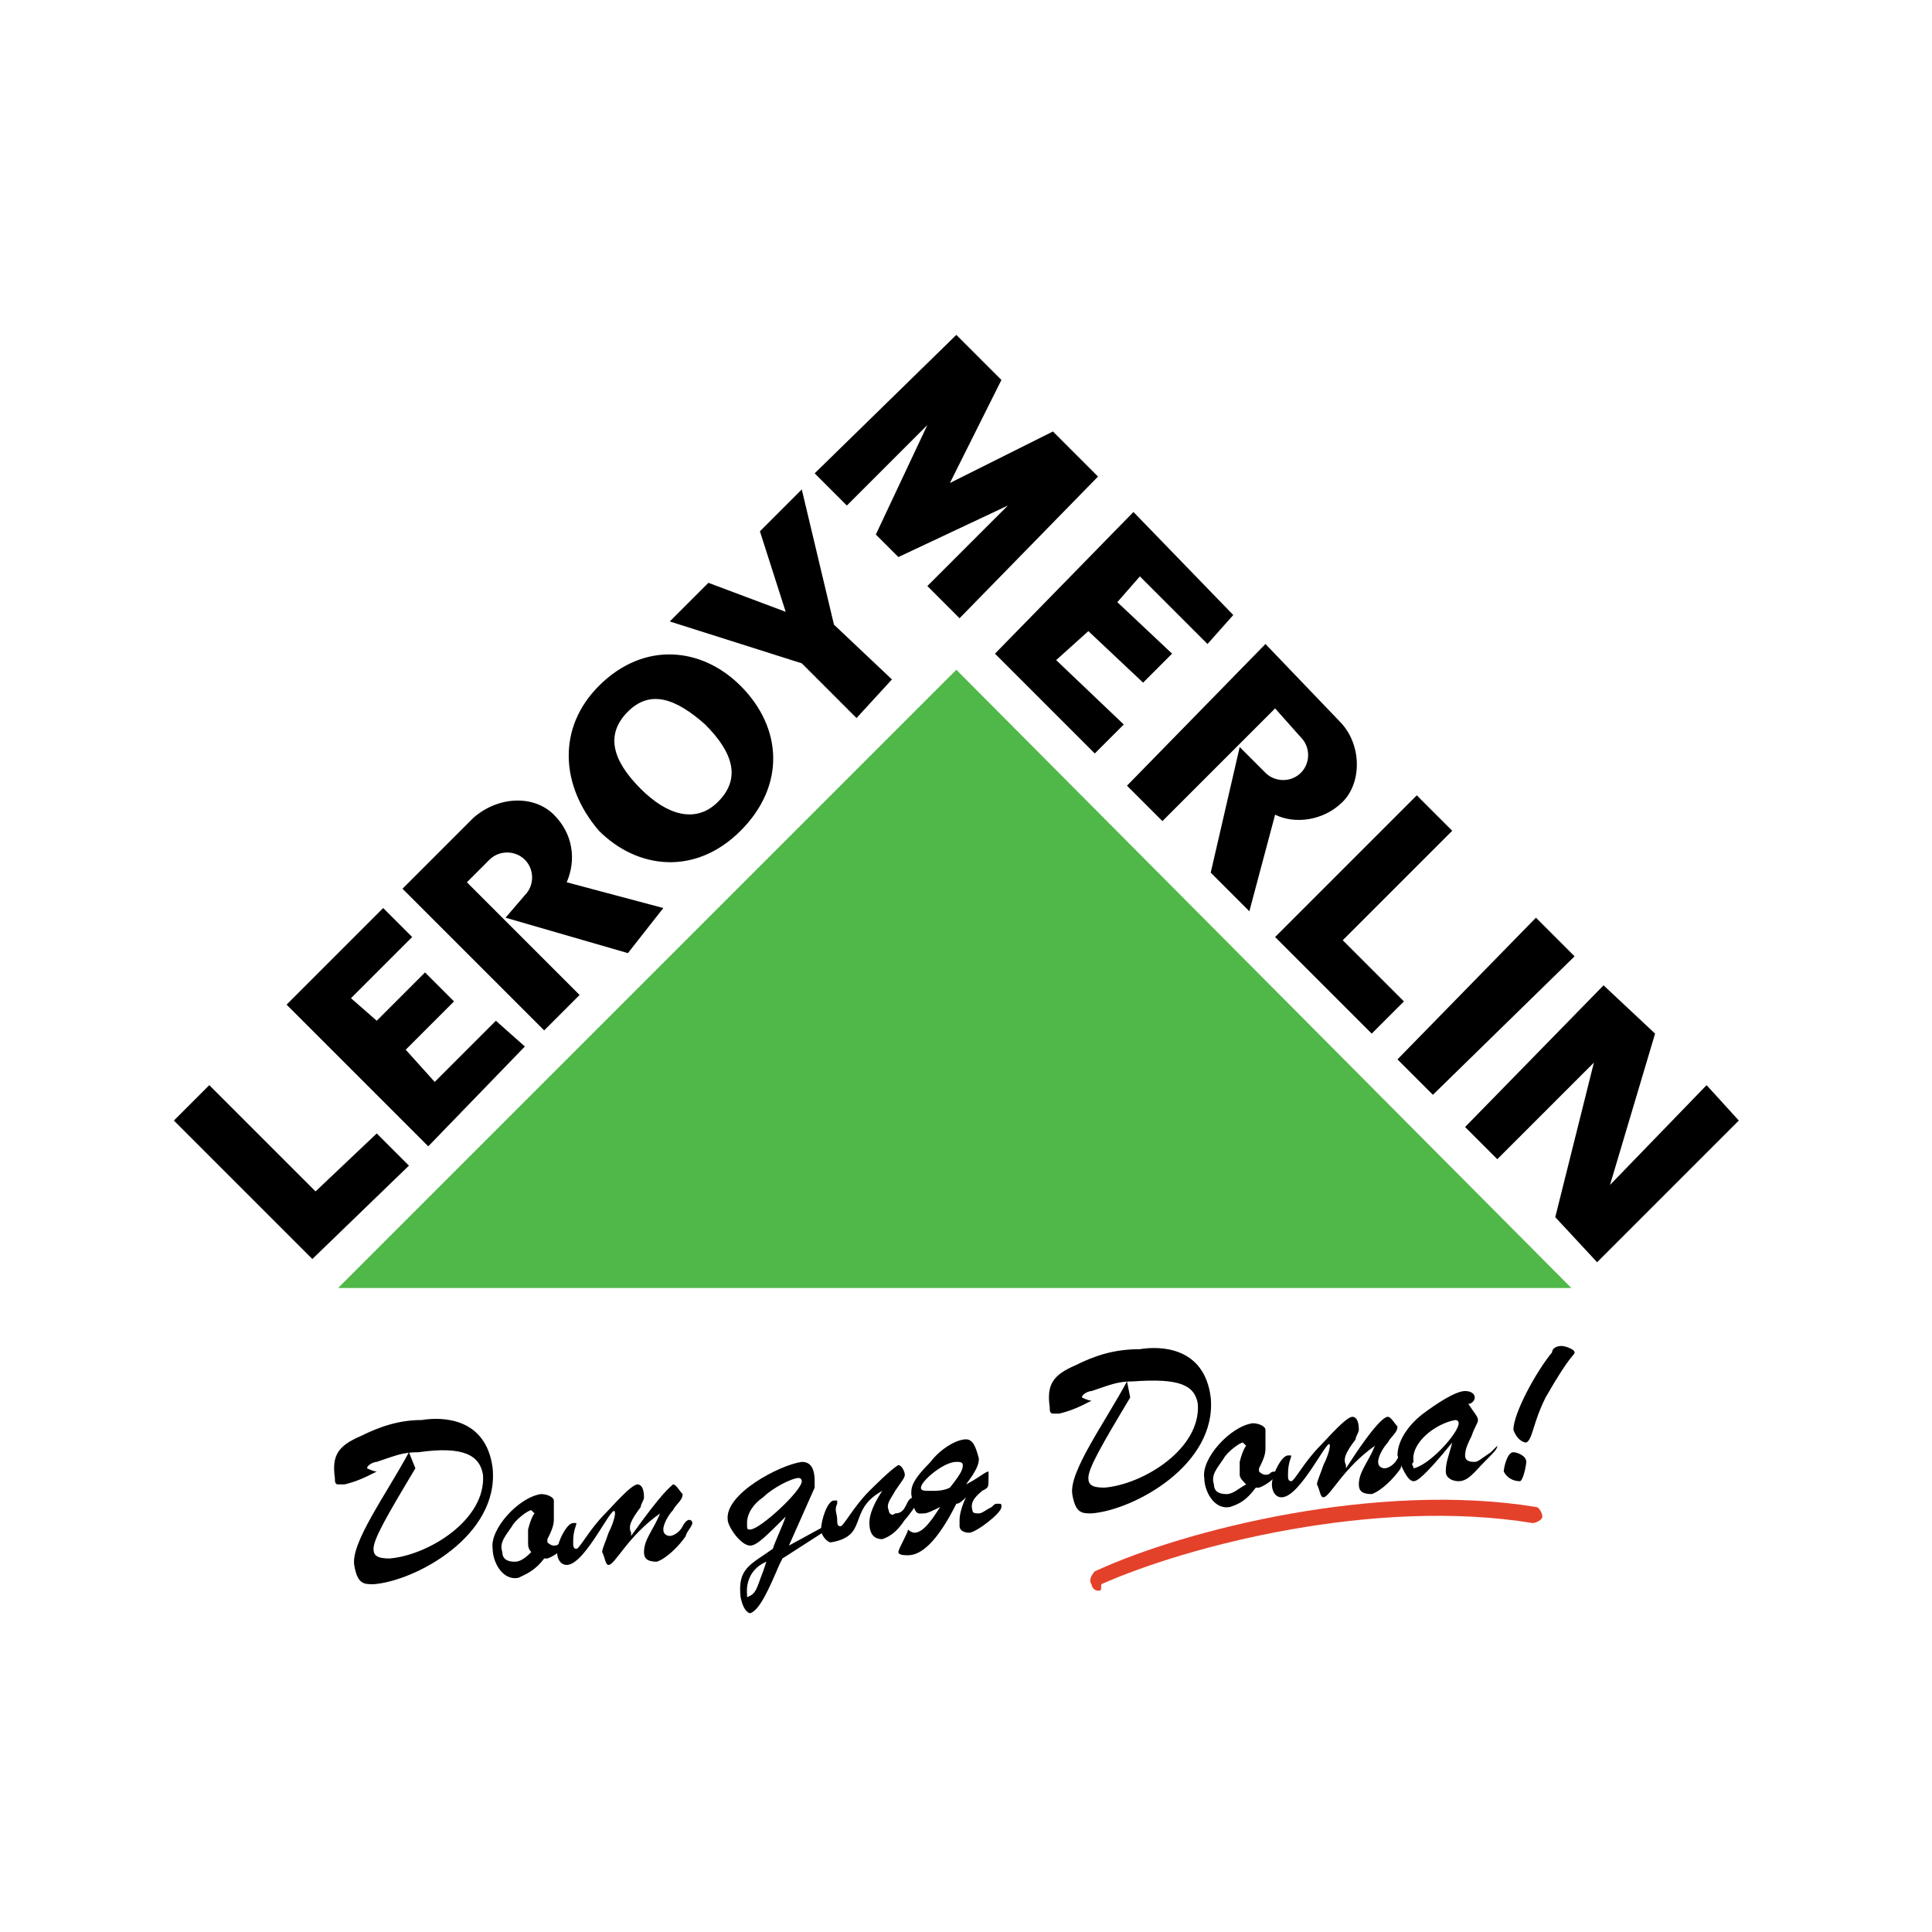
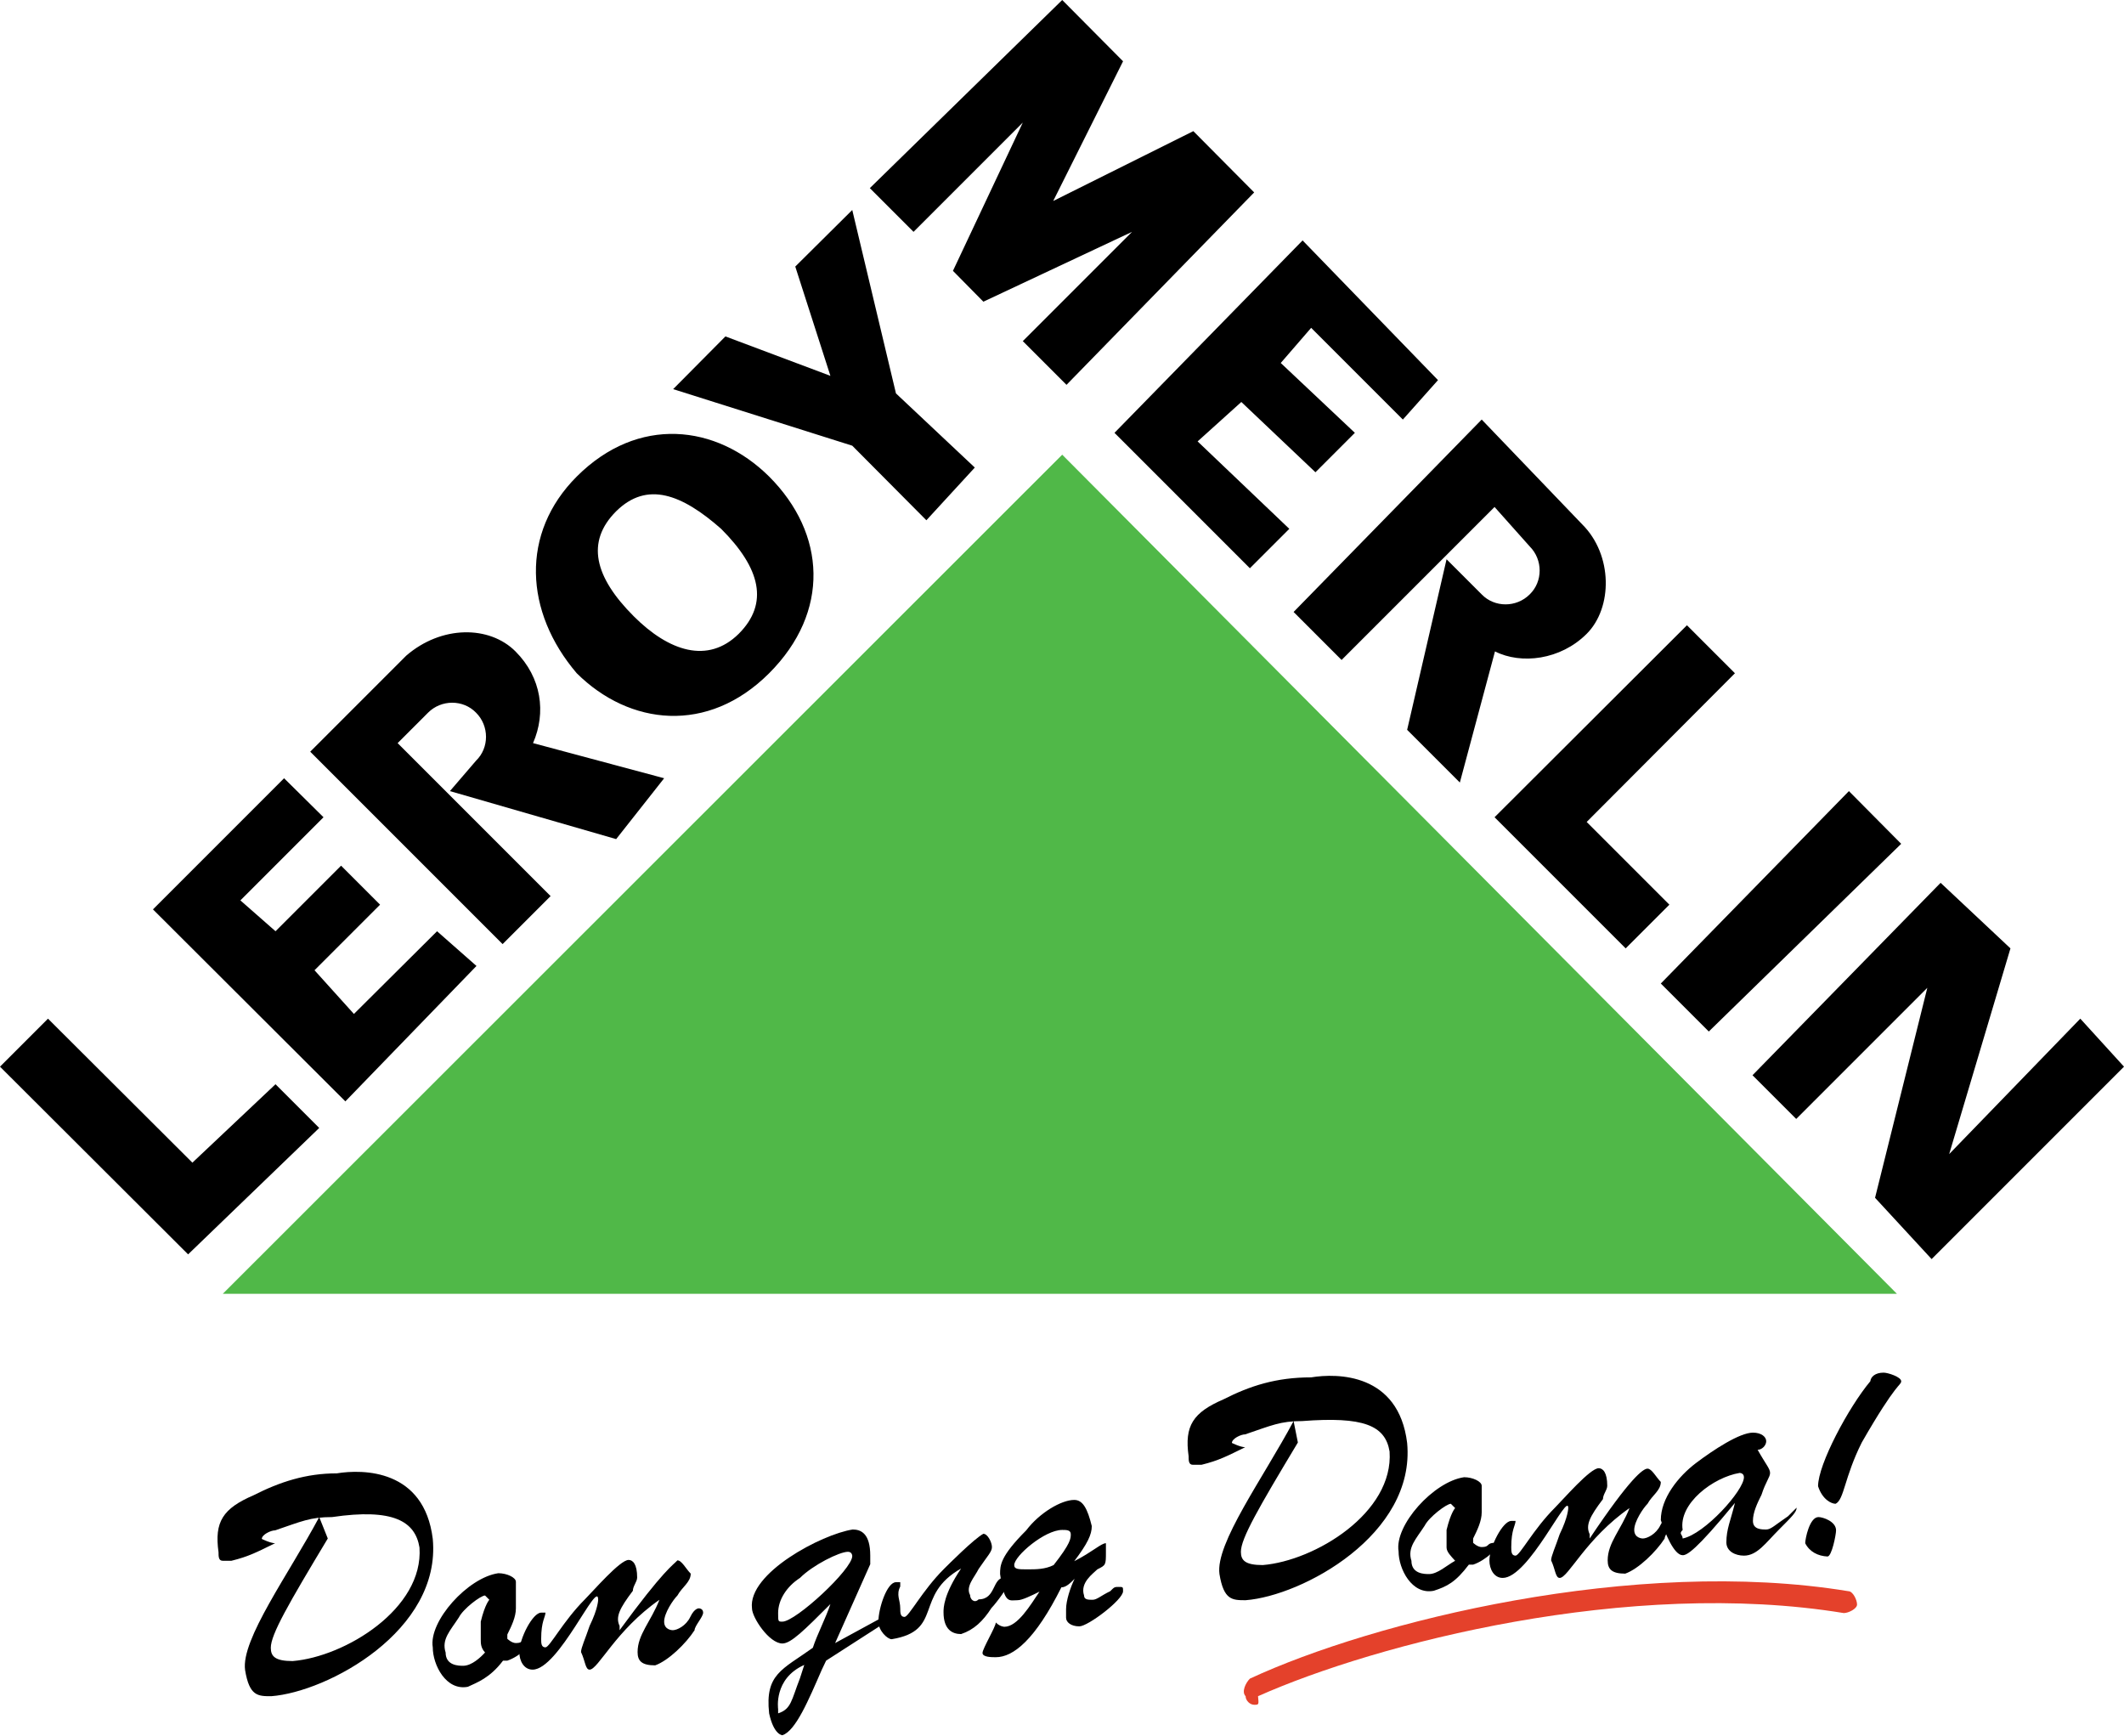
- <svg xmlns="http://www.w3.org/2000/svg" version="1" viewBox="0 0 60 60">
-   <path d="M5.4 34.8l4.3 4.3 3-2.9-1-1L9.8 37l-3.3-3.3M10.9 31l.8.7 1.5-1.5.9.9-1.5 1.5.9 1 1.9-1.9.9.8-3 3.1-4.4-4.4 3-3 .9.9M20.6 28.2l-3-.8c.3-.7.2-1.5-.4-2.1-.6-.6-1.7-.6-2.5.1l-2.2 2.2 4.4 4.4 1.1-1.1-3.5-3.5.7-.7c.3-.3.8-.3 1.1 0 .3.3.3.8 0 1.1l-.6.7 3.8 1.1 1.1-1.4zM18.6 21.3c1.4-1.4 3.2-1.2 4.4 0 1.3 1.3 1.4 3.1 0 4.5s-3.2 1.2-4.4 0c-1.2-1.4-1.3-3.2 0-4.5m.9.8c-.7.7-.5 1.5.4 2.4.8.8 1.7 1.1 2.4.4.7-.7.5-1.5-.4-2.4-.9-.8-1.7-1.1-2.4-.4M24.4 19l-.8-2.5 1.3-1.3 1 4.2 1.8 1.7-1.1 1.2-1.7-1.7-4.1-1.3 1.2-1.2 2.4.9M44.5 34l4.4-4.3-1.2-1.2-4.3 4.4M27.9 17.3l3.4-1.6-2.5 2.5 1 1 4.3-4.4-1.4-1.4-3.2 1.6 1.6-3.2-1.4-1.4-4.4 4.3 1 1 2.5-2.5-1.6 3.4M35.4 17.9l-.7.8 1.7 1.6-.9.9-1.7-1.6-1 .9 2.1 2-.9.9-3.1-3.1 4.3-4.4 3.1 3.2-.8.9M39.6 29.1l3 3 1-1-1.9-1.9 3.4-3.4-1.1-1.1M51.4 32.1L50 36.8l3-3.1 1 1.1-4.4 4.4-1.3-1.4 1.2-4.8-3 3-1-1 4.3-4.4M38.8 28.3l.8-3c.6.3 1.5.2 2.1-.4.6-.6.6-1.8-.1-2.5L39.3 20 35 24.4l1.1 1.1 3.5-3.5.8.9c.3.3.3.8 0 1.1-.3.3-.8.3-1.1 0l-.8-.8-.9 3.9 1.2 1.2z" />
-   <path fill="#50B848" d="M10.5 40h38.3L29.7 20.8" />
-   <path fill="#E4412B" d="M34.1 49.4c-.1 0-.2-.1-.2-.2-.1-.1 0-.3.1-.4 2.8-1.3 8.8-2.8 13.7-2 .1 0 .2.2.2.3 0 .1-.2.2-.3.2-4.9-.8-10.7.7-13.4 1.9 0 .2 0 .2-.1.2" />
-   <path d="M12.9 45.6c-.9 1.5-1.3 2.2-1.3 2.5 0 .2.1.3.5.3 1.2-.1 3-1.2 2.9-2.6-.1-.6-.6-.9-2-.7-.5 0-.7.1-1.3.3-.1 0-.3.1-.3.2 0 0 .2.1.3.1-.4.2-.6.3-1 .4h-.2c-.1 0-.1-.1-.1-.2-.1-.7.1-1 .8-1.3.6-.3 1.2-.5 1.9-.5.6-.1 2-.1 2.2 1.5.2 2.1-2.4 3.5-3.7 3.6-.3 0-.5 0-.6-.6-.1-.7 1-2.2 1.7-3.5l.2.5zM17.2 47v.2c0 .2-.1.4-.2.6v.1s.1.1.2.1c.2 0 .1-.1.3-.1h.1c0 .1-.3.4-.6.5h-.1c-.3.4-.6.5-.8.6-.5.1-.8-.5-.8-.9-.1-.6.8-1.6 1.5-1.7.2 0 .4.1.4.2v.4m-.8.9v-.4c.1-.4.2-.5.2-.5l-.1-.1c-.1 0-.5.3-.6.5-.2.3-.4.5-.3.8 0 .3.3.3.4.3.2 0 .4-.2.5-.3-.1-.1-.1-.2-.1-.3" />
-   <path d="M20.9 46.1c.1 0 .2.2.3.3 0 .2-.2.3-.3.5-.1.1-.3.4-.3.6 0 .2.2.2.2.2.1 0 .3-.1.4-.3.1-.2.2-.2.2-.2s.1 0 .1.1-.2.3-.2.4c-.2.3-.6.7-.9.8-.3 0-.4-.1-.4-.3 0-.4.3-.7.5-1.2-1 .7-1.4 1.6-1.6 1.6-.1 0-.1-.2-.2-.4 0-.1.1-.3.2-.6.2-.4.2-.6.2-.6 0-.5-.9 1.6-1.5 1.6-.2 0-.3-.2-.3-.4 0-.3.3-.9.5-.9h.1c0 .1-.1.2-.1.6 0 .1 0 .2.1.2s.4-.6.9-1.1c.2-.2.8-.9 1-.9.1 0 .2.1.2.4 0 .1-.1.2-.1.3-.3.4-.4.6-.3.8v.1c1-1.4 1.2-1.5 1.3-1.6M24.2 48.6c-.3.7-.6 1.4-.9 1.5 0 0-.2 0-.3-.5-.1-.9.3-1 1-1.5.1-.3.3-.7.4-1-.6.6-.9.9-1.1.9-.3 0-.7-.6-.7-.8-.1-.8 1.6-1.7 2.3-1.8.2 0 .4.1.4.6v.2l-.8 1.8 1.1-.6s.2-.1.2 0 0 .1-.1.1l-1.4.9-.1.2zm-.9-1.1c.3 0 1.6-1.2 1.6-1.5 0 0 0-.1-.1-.1-.2 0-.8.3-1.1.6-.3.2-.5.5-.5.8 0 .2 0 .2.1.2-.1 0 0 0 0 0m-.1 2v.1c.3-.1.3-.3.5-.8l.1-.3c-.7.3-.6 1-.6 1" />
-   <path d="M25.8 47.9c-.1 0-.3-.2-.3-.4 0-.3.2-.9.4-.9h.1v.1c-.1.2 0 .3 0 .5 0 .1 0 .2.1.2s.4-.6.9-1.1c.1-.1.7-.7.9-.8.1 0 .2.2.2.3 0 .1-.1.2-.3.5-.1.2-.3.4-.2.6 0 .1.1.2.2.1.4 0 .3-.5.6-.5 0 0 .1 0 .1.1s-.3.5-.4.6c-.2.3-.4.5-.7.6-.2 0-.4-.1-.4-.5 0-.1 0-.4.4-1-1.1.6-.4 1.4-1.6 1.6" />
-   <path d="M30.7 45.7v.2c0 .3 0 .3-.2.4-.1.1-.4.3-.3.6 0 .1.1.1.2.1s.2-.1.4-.2c.1-.1.1-.1.2-.1s.1 0 .1.1c0 .2-.8.8-1 .8-.2 0-.3-.1-.3-.2v-.2c0-.2.1-.5.2-.7-.1.1-.2.2-.3.2-.6 1.2-1.1 1.6-1.5 1.6-.1 0-.3 0-.3-.1s.3-.6.3-.7c.1.1.2.1.2.1.3 0 .6-.5.8-.8-.2.1-.4.2-.5.2-.2 0-.3.1-.4-.6 0-.2 0-.4.6-1 .3-.4.8-.7 1.1-.7.2 0 .3.2.4.6 0 .2-.1.4-.4.8.4-.2.6-.4.7-.4m-.8-.2c0-.1-.1-.1-.2-.1-.4 0-1.1.6-1.1.8 0 .1.1.1.3.1.2 0 .4 0 .6-.1.4-.5.4-.6.4-.7M35.1 43.4c-.9 1.5-1.3 2.2-1.3 2.5 0 .2.1.3.5.3 1.2-.1 3-1.2 2.9-2.6-.1-.6-.6-.8-2-.7-.5 0-.7.1-1.3.3-.1 0-.3.1-.3.2 0 0 .2.1.3.1-.4.2-.6.3-1 .4h-.2c-.1 0-.1-.1-.1-.2-.1-.7.1-1 .8-1.3.6-.3 1.2-.5 2-.5.6-.1 2-.1 2.2 1.5.2 2.1-2.4 3.5-3.7 3.6-.3 0-.5 0-.6-.6-.1-.7 1-2.2 1.7-3.5l.1.5zM39.3 44.8v.2c0 .2-.1.4-.2.6v.1s.1.1.2.1c.2 0 .1-.1.3-.1h.1c0 .1-.3.4-.6.5H39c-.3.4-.5.5-.8.6-.5.1-.8-.5-.8-.9-.1-.6.8-1.6 1.5-1.7.2 0 .4.1.4.2v.4m-.8 1v-.4c.1-.4.2-.5.2-.5l-.1-.1c-.1 0-.5.3-.6.5-.2.3-.4.5-.3.8 0 .3.3.3.4.3.2 0 .4-.2.6-.3-.1-.1-.2-.2-.2-.3" />
-   <path d="M43.1 44c.1 0 .2.2.3.3 0 .2-.2.3-.3.5-.1.1-.3.4-.3.6 0 .2.2.2.2.2.1 0 .3-.1.4-.3.1-.2.2-.2.2-.2s.1 0 .1.1-.2.3-.2.4c-.2.3-.6.7-.9.8-.3 0-.4-.1-.4-.3 0-.4.3-.7.5-1.2-1 .7-1.4 1.6-1.6 1.6-.1 0-.1-.2-.2-.4 0-.1.1-.3.2-.6.2-.4.2-.6.2-.6 0-.4-.9 1.6-1.5 1.6-.2 0-.3-.2-.3-.4 0-.3.3-.9.5-.9h.1c0 .1-.1.2-.1.6 0 .1 0 .2.1.2s.4-.6.9-1.1c.2-.2.8-.9 1-.9.1 0 .2.1.2.4 0 .1-.1.2-.1.3-.3.4-.4.6-.3.8v.1c.9-1.4 1.2-1.6 1.3-1.6" />
-   <path d="M45.9 44.1c0 .1-.1.2-.2.5-.1.2-.2.4-.2.6 0 .2.2.2.3.2.1 0 .2-.1.5-.3l.2-.2c0 .1-.1.2-.4.5-.3.3-.5.6-.8.6-.2 0-.4-.1-.4-.3 0-.3.1-.5.2-.9-.9 1.1-1.1 1.2-1.2 1.2-.2 0-.4-.5-.5-.8 0-.5.4-1 .8-1.3.4-.3 1-.7 1.3-.7.2 0 .3.1.3.2s-.1.2-.2.2c.2.3.3.4.3.5m-2 1.5c.1 0 .1 0 0 0 .5-.1 1.4-1.1 1.4-1.4 0-.1-.1-.1-.1-.1-.6.1-1.4.7-1.3 1.3-.1.1 0 .1 0 .2M46.7 45.7c0-.1.1-.6.3-.6.1 0 .4.1.4.3 0 .1-.1.6-.2.6-.2 0-.4-.1-.5-.3m1.8-3.9c.1 0 .4.1.4.2s-.1 0-.9 1.4c-.4.8-.4 1.3-.6 1.4-.1 0-.3-.1-.4-.4 0-.5.7-1.8 1.2-2.4 0-.1.1-.2.3-.2" />
+ <svg xmlns="http://www.w3.org/2000/svg" version="1" viewBox="0 0 495.7 404.9">
+   <path d="M0 248.9l43.9 43.8 30.6-29.5L64.3 253l-19.4 18.3-33.7-33.6M56.1 210.1l8.2 7.2L79.6 202l9.1 9.1-15.3 15.3 9.2 10.2 19.4-19.3 9.2 8.1L80.6 257l-44.9-44.8 30.6-30.6 9.2 9.1M155 181.6l-30.6-8.2c3.1-7.1 2-15.3-4.1-21.4-6.1-6.1-17.3-6.1-25.5 1l-22.4 22.4 44.9 44.9 11.2-11.2-35.7-35.7 7.1-7.1c3.1-3.1 8.2-3.1 11.2 0 3.1 3.1 3.1 8.2 0 11.2l-6.1 7.1 38.8 11.2 11.2-14.2zM134.6 111.2c14.3-14.3 32.6-12.2 44.9 0 13.3 13.3 14.3 31.6 0 45.9-14.3 14.3-32.6 12.2-44.9 0-12.2-14.3-13.2-32.7 0-45.9m9.2 8.1c-7.1 7.1-5.1 15.3 4.1 24.5 8.2 8.2 17.3 11.2 24.5 4.1 7.1-7.1 5.1-15.3-4.1-24.5-9.2-8.1-17.3-11.2-24.5-4.1M193.8 87.7l-8.2-25.5L198.9 49l10.2 42.8 18.4 17.3-11.3 12.3-17.3-17.4-41.8-13.2 12.2-12.3M398.8 240.7l44.9-43.8-12.2-12.3-43.9 44.9M229.5 70.4l34.7-16.3-25.5 25.5 10.2 10.2 43.8-44.9-14.2-14.3-32.7 16.3 16.3-32.6L247.9 0 203 43.9l10.2 10.2 25.5-25.5-16.3 34.6M306 76.5l-7.1 8.2 17.3 16.3-9.2 9.2-17.3-16.4-10.2 9.2 21.4 20.4-9.2 9.2-31.6-31.6L304 56.1l31.6 32.6-8.2 9.2M348.8 190.7l30.6 30.6 10.2-10.2-19.3-19.3 34.6-34.7-11.2-11.2M469.2 221.3l-14.3 48 30.6-31.6 10.2 11.2-44.9 44.9-13.2-14.3 12.2-49-30.6 30.6-10.2-10.2 43.9-44.9M340.7 182.6l8.2-30.6c6.1 3.1 15.3 2 21.4-4.1 6.1-6.1 6.1-18.4-1-25.5l-23.5-24.5-43.9 44.9 11.2 11.2 35.7-35.7 8.2 9.2c3.1 3.1 3.1 8.2 0 11.2-3.1 3.1-8.2 3.1-11.2 0l-8.2-8.2-9.2 39.8 12.3 12.3z" />
+   <path fill="#50B848" d="M52 301.9h390.7L247.9 106.1" />
+   <path fill="#E4412B" d="M292.7 397.8c-1 0-2-1-2-2-1-1 0-3.1 1-4.1 28.6-13.3 89.8-28.6 139.7-20.4 1 0 2 2 2 3.1 0 1-2 2-3.1 2-50-8.2-109.1 7.1-136.7 19.4.2 2 .2 2-.9 2" />
+   <path d="M76.5 359c-9.2 15.3-13.3 22.4-13.3 25.5 0 2 1 3.1 5.1 3.1 12.2-1 30.6-12.2 29.6-26.5-1-6.1-6.1-9.2-20.4-7.1-5.1 0-7.1 1-13.3 3.1-1 0-3.1 1-3.1 2 0 0 2 1 3.1 1-4.1 2-6.1 3.1-10.2 4.1h-2c-1 0-1-1-1-2-1-7.1 1-10.2 8.2-13.3 6.1-3.1 12.2-5.1 19.4-5.1 6.1-1 20.4-1 22.4 15.3 2 21.4-24.5 35.7-37.7 36.7-3.1 0-5.1 0-6.1-6.1-1-7.1 10.2-22.4 17.3-35.7l2 5zM120.4 373.3v2c0 2-1 4.1-2 6.1v1s1 1 2 1c2 0 1-1 3.1-1h1c0 1-3.1 4.1-6.1 5.1h-1c-3.1 4.1-6.1 5.1-8.2 6.1-5.1 1-8.2-5.1-8.2-9.2-1-6.1 8.2-16.3 15.3-17.3 2 0 4.1 1 4.1 2v4.2m-8.2 9.2v-4.1c1-4.1 2-5.1 2-5.1l-1-1c-1 0-5.1 3.1-6.1 5.1-2 3.1-4.1 5.1-3.1 8.2 0 3.1 3.1 3.1 4.1 3.1 2 0 4.1-2 5.1-3.1-1-1.1-1-2.1-1-3.1" />
+   <path d="M158.1 364.1c1 0 2 2 3.1 3.1 0 2-2 3.1-3.1 5.1-1 1-3.1 4.1-3.1 6.1s2 2 2 2c1 0 3.1-1 4.1-3.1s2-2 2-2 1 0 1 1-2 3.1-2 4.1c-2 3.1-6.1 7.1-9.2 8.2-3.1 0-4.1-1-4.1-3.1 0-4.1 3.1-7.1 5.1-12.2-10.2 7.1-14.3 16.3-16.3 16.3-1 0-1-2-2-4.1 0-1 1-3.1 2-6.1 2-4.1 2-6.1 2-6.1 0-5.1-9.2 16.3-15.3 16.3-2 0-3.1-2-3.1-4.1 0-3.1 3.1-9.2 5.1-9.2h1c0 1-1 2-1 6.1 0 1 0 2 1 2s4.1-6.1 9.2-11.2c2-2 8.2-9.2 10.2-9.2 1 0 2 1 2 4.1 0 1-1 2-1 3.1-3.1 4.1-4.1 6.1-3.1 8.2v1c10.4-14.2 12.5-15.2 13.5-16.3M191.8 389.6c-3.1 7.1-6.1 14.3-9.2 15.3 0 0-2 0-3.1-5.1-1-9.2 3.1-10.2 10.2-15.3 1-3.1 3.1-7.1 4.1-10.2-6.1 6.1-9.2 9.2-11.2 9.2-3.1 0-7.1-6.1-7.1-8.2-1-8.2 16.3-17.3 23.5-18.4 2 0 4.1 1 4.1 6.1v2l-8.2 18.4 11.2-6.1s2-1 2 0 0 1-1 1l-14.3 9.2-1 2.1zm-9.2-11.2c3.1 0 16.3-12.2 16.3-15.3 0 0 0-1-1-1-2 0-8.2 3.1-11.2 6.1-3.1 2-5.1 5.1-5.1 8.2 0 2 0 2 1 2-1 0 0 0 0 0m-1 20.4v1c3.1-1 3.1-3.1 5.1-8.2l1-3.1c-7.2 3.2-6.1 10.3-6.1 10.3" />
+   <path d="M208.1 382.5c-1 0-3.1-2-3.1-4.1 0-3.1 2-9.2 4.1-9.2h1v1c-1 2 0 3.1 0 5.1 0 1 0 2 1 2s4.1-6.1 9.2-11.2c1-1 7.1-7.1 9.2-8.2 1 0 2 2 2 3.1s-1 2-3.1 5.1c-1 2-3.1 4.1-2 6.1 0 1 1 2 2 1 4.1 0 3.1-5.1 6.1-5.1 0 0 1 0 1 1s-3.1 5.1-4.1 6.1c-2 3.1-4.1 5.1-7.1 6.1-2 0-4.1-1-4.1-5.1 0-1 0-4.1 4.1-10.2-11.1 6.3-4 14.5-16.2 16.5" />
+   <path d="M258.1 360.1v2c0 3.1 0 3.1-2 4.1-1 1-4.1 3.1-3.1 6.1 0 1 1 1 2 1s2-1 4.1-2c1-1 1-1 2-1s1 0 1 1c0 2-8.2 8.2-10.2 8.2s-3.1-1-3.1-2v-2c0-2 1-5.1 2-7.1-1 1-2 2-3.1 2-6.1 12.2-11.2 16.3-15.3 16.3-1 0-3.1 0-3.1-1s3.1-6.1 3.1-7.1c1 1 2 1 2 1 3.1 0 6.1-5.1 8.2-8.2-2 1-4.1 2-5.1 2-2 0-3.1 1-4.1-6.1 0-2 0-4.1 6.1-10.2 3.1-4.1 8.2-7.1 11.2-7.1 2 0 3.1 2 4.1 6.1 0 2-1 4.1-4.1 8.2 4.3-2.2 6.3-4.2 7.4-4.2m-8.2-2.1c0-1-1-1-2-1-4.1 0-11.2 6.1-11.2 8.2 0 1 1 1 3.1 1 2 0 4.1 0 6.1-1 4-5.1 4-6.2 4-7.2M302.9 336.6c-9.2 15.3-13.3 22.4-13.3 25.5 0 2 1 3.1 5.1 3.1 12.2-1 30.6-12.2 29.6-26.5-1-6.1-6.1-8.2-20.4-7.1-5.1 0-7.1 1-13.3 3.1-1 0-3.1 1-3.1 2 0 0 2 1 3.1 1-4.1 2-6.1 3.1-10.2 4.1h-2c-1 0-1-1-1-2-1-7.1 1-10.2 8.2-13.3 6.1-3.1 12.2-5.1 20.4-5.1 6.1-1 20.4-1 22.4 15.3 2 21.4-24.5 35.7-37.7 36.7-3.1 0-5.1 0-6.1-6.1-1-7.1 10.2-22.4 17.3-35.7l1 5zM345.8 350.9v2c0 2-1 4.1-2 6.1v1s1 1 2 1c2 0 1-1 3.1-1h1c0 1-3.1 4.1-6.1 5.1h-1c-3.1 4.1-5.1 5.1-8.2 6.1-5.1 1-8.2-5.1-8.2-9.2-1-6.1 8.2-16.3 15.3-17.3 2 0 4.1 1 4.1 2v4.2m-8.2 10.2V357c1-4.1 2-5.1 2-5.1l-1-1c-1 0-5.1 3.1-6.1 5.1-2 3.1-4.1 5.1-3.1 8.2 0 3.1 3.1 3.1 4.1 3.1 2 0 4.1-2 6.1-3.1-1-1.1-2-2.1-2-3.1" />
+   <path d="M384.5 342.7c1 0 2 2 3.1 3.1 0 2-2 3.1-3.1 5.1-1 1-3.1 4.1-3.1 6.1s2 2 2 2c1 0 3.1-1 4.1-3.1 1-2 2-2 2-2s1 0 1 1-2 3.1-2 4.1c-2 3.1-6.1 7.1-9.2 8.2-3.1 0-4.1-1-4.1-3.1 0-4.1 3.1-7.1 5.1-12.2-10.2 7.1-14.3 16.3-16.3 16.3-1 0-1-2-2-4.1 0-1 1-3.1 2-6.1 2-4.1 2-6.1 2-6.1 0-4.1-9.2 16.3-15.3 16.3-2 0-3.1-2-3.1-4.1 0-3.1 3.1-9.2 5.1-9.2h1c0 1-1 2-1 6.1 0 1 0 2 1 2s4.1-6.1 9.2-11.2c2-2 8.2-9.2 10.2-9.2 1 0 2 1 2 4.1 0 1-1 2-1 3.1-3.1 4.1-4.1 6.1-3.1 8.2v1c9.5-14.2 12.5-16.3 13.5-16.3" />
+   <path d="M413.1 343.7c0 1-1 2-2 5.1-1 2-2 4.1-2 6.1s2 2 3.1 2 2-1 5.1-3.1l2-2c0 1-1 2-4.1 5.1-3.1 3.1-5.1 6.1-8.2 6.1-2 0-4.1-1-4.1-3.1 0-3.1 1-5.1 2-9.2-9.2 11.2-11.2 12.2-12.2 12.2-2 0-4.1-5.1-5.1-8.2 0-5.1 4.1-10.2 8.2-13.3 4.1-3.1 10.2-7.1 13.3-7.1 2 0 3.1 1 3.1 2s-1 2-2 2c1.9 3.4 2.9 4.4 2.9 5.4M392.7 359c1 0 1 0 0 0 5.1-1 14.3-11.2 14.3-14.3 0-1-1-1-1-1-6.1 1-14.3 7.1-13.3 13.3-1 1 0 1 0 2M421.3 360.1c0-1 1-6.1 3.1-6.1 1 0 4.1 1 4.1 3.1 0 1-1 6.1-2 6.1-2.2-.1-4.2-1.1-5.2-3.1m18.3-39.8c1 0 4.1 1 4.1 2s-1 0-9.2 14.3c-4.1 8.2-4.1 13.3-6.1 14.3-1 0-3.1-1-4.1-4.1 0-5.1 7.1-18.4 12.2-24.5.1-1 1.1-2 3.1-2" />
</svg>
